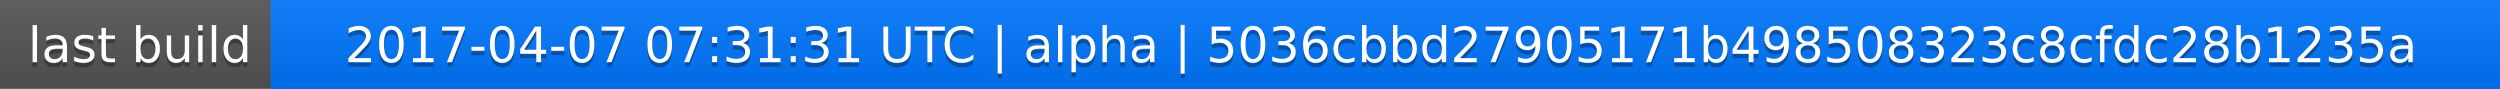
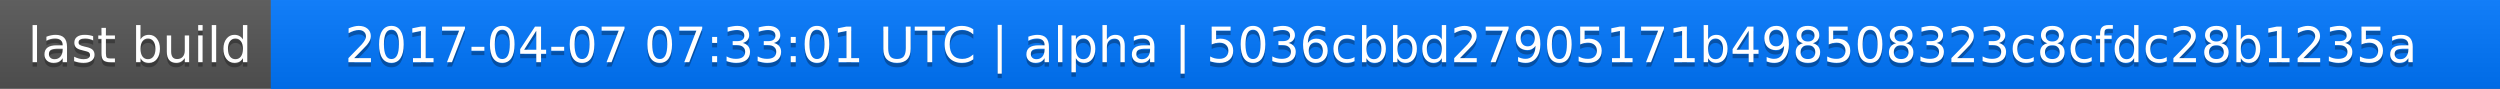
<svg xmlns="http://www.w3.org/2000/svg" width="563" height="20">
  <linearGradient id="a" x2="0" y2="100%">
    <stop offset="0" stop-color="#bbb" stop-opacity=".1" />
    <stop offset="1" stop-opacity=".1" />
  </linearGradient>
  <rect rx="0" width="563" height="20" fill="#555" />
  <rect rx="0" x="61" width="502" height="20" fill="#07f" />
  <path fill="#07f" d="M61 0h4v20h-4z" />
  <rect rx="0" width="563" height="20" fill="url(#a)" />
  <g fill="#fff" text-anchor="middle" font-family="DejaVu Sans,Verdana,Geneva,sans-serif" font-size="11">
    <text x="31.5" y="15" fill="#010101" fill-opacity=".3">last build</text>
    <text x="31.5" y="14">last build</text>
-     <text x="311" y="15" fill="#010101" fill-opacity=".3">2017-04-07 07:31:31 UTC | alpha | 5036cbbd27905171b498508323c8cfdc28b1235a</text>
-     <text x="311" y="14">2017-04-07 07:31:31 UTC | alpha | 5036cbbd27905171b498508323c8cfdc28b1235a</text>
+     <text x="311" y="15" fill="#010101" fill-opacity=".3">2017-04-07 07:33:01 UTC | alpha | 5036cbbd27905171b498508323c8cfdc28b1235a</text>
+     <text x="311" y="14">2017-04-07 07:33:01 UTC | alpha | 5036cbbd27905171b498508323c8cfdc28b1235a</text>
  </g>
</svg>
